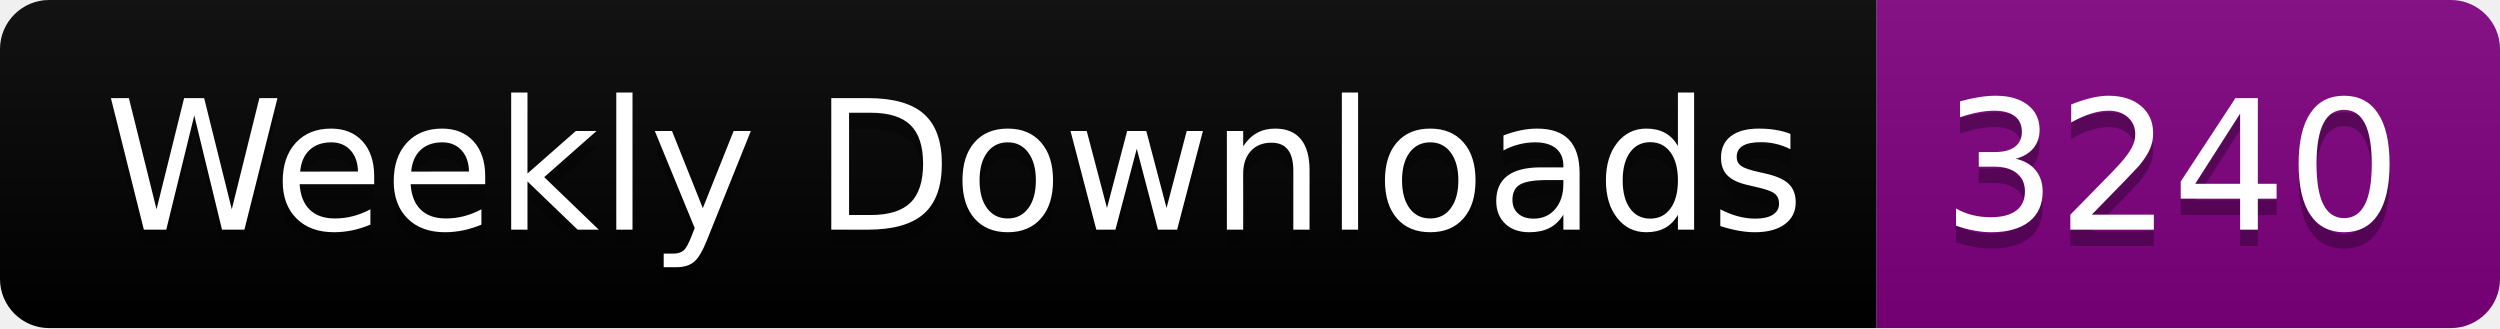
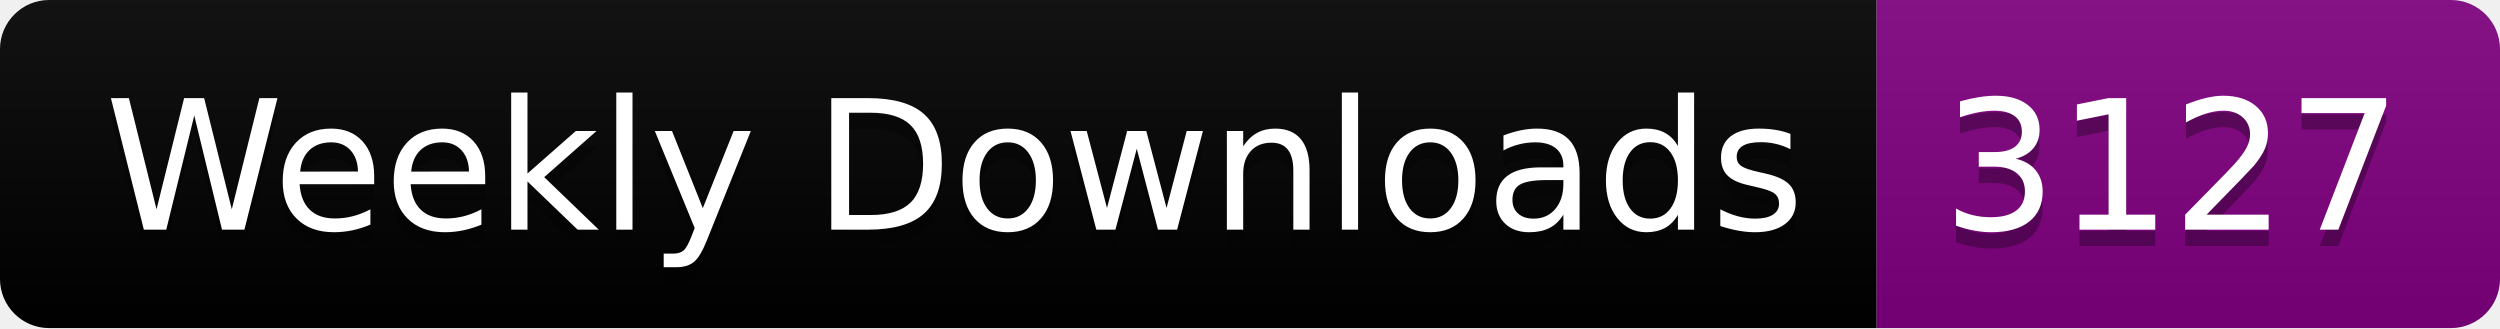
<svg xmlns="http://www.w3.org/2000/svg" width="152.4" height="20">
  <linearGradient id="smooth" x2="0" y2="100%">
    <stop offset="0" stop-color="#bbb" stop-opacity=".1" />
    <stop offset="1" stop-opacity=".1" />
  </linearGradient>
  <clipPath id="round">
    <rect width="152.4" height="20" rx="3" fill="#fff" />
  </clipPath>
  <g clip-path="url(#round)">
    <rect width="114.4" height="20" fill="black" />
    <rect x="114.4" width="38.0" height="20" fill="purple" />
    <rect width="152.4" height="20" fill="url(#smooth)" />
  </g>
  <g fill="#fff" text-anchor="middle" font-family="DejaVu Sans,Verdana,Geneva,sans-serif" font-size="110">
    <text x="582.0" y="150" fill="#010101" fill-opacity=".3" transform="scale(0.1)" textLength="1044.0" lengthAdjust="spacing">Weekly Downloads</text>
    <text x="582.0" y="140" transform="scale(0.1)" textLength="1044.0" lengthAdjust="spacing">Weekly Downloads</text>
-     <text x="1324.0" y="150" fill="#010101" fill-opacity=".3" transform="scale(0.1)" textLength="280.0" lengthAdjust="spacing">3240</text>
-     <text x="1324.0" y="140" transform="scale(0.1)" textLength="280.0" lengthAdjust="spacing">3240</text>
+     <text x="1324.0" y="150" fill="#010101" fill-opacity=".3" transform="scale(0.1)" textLength="280.0" lengthAdjust="spacing">3127</text>
+     <text x="1324.0" y="140" transform="scale(0.1)" textLength="280.0" lengthAdjust="spacing">3127</text>
  </g>
</svg>
